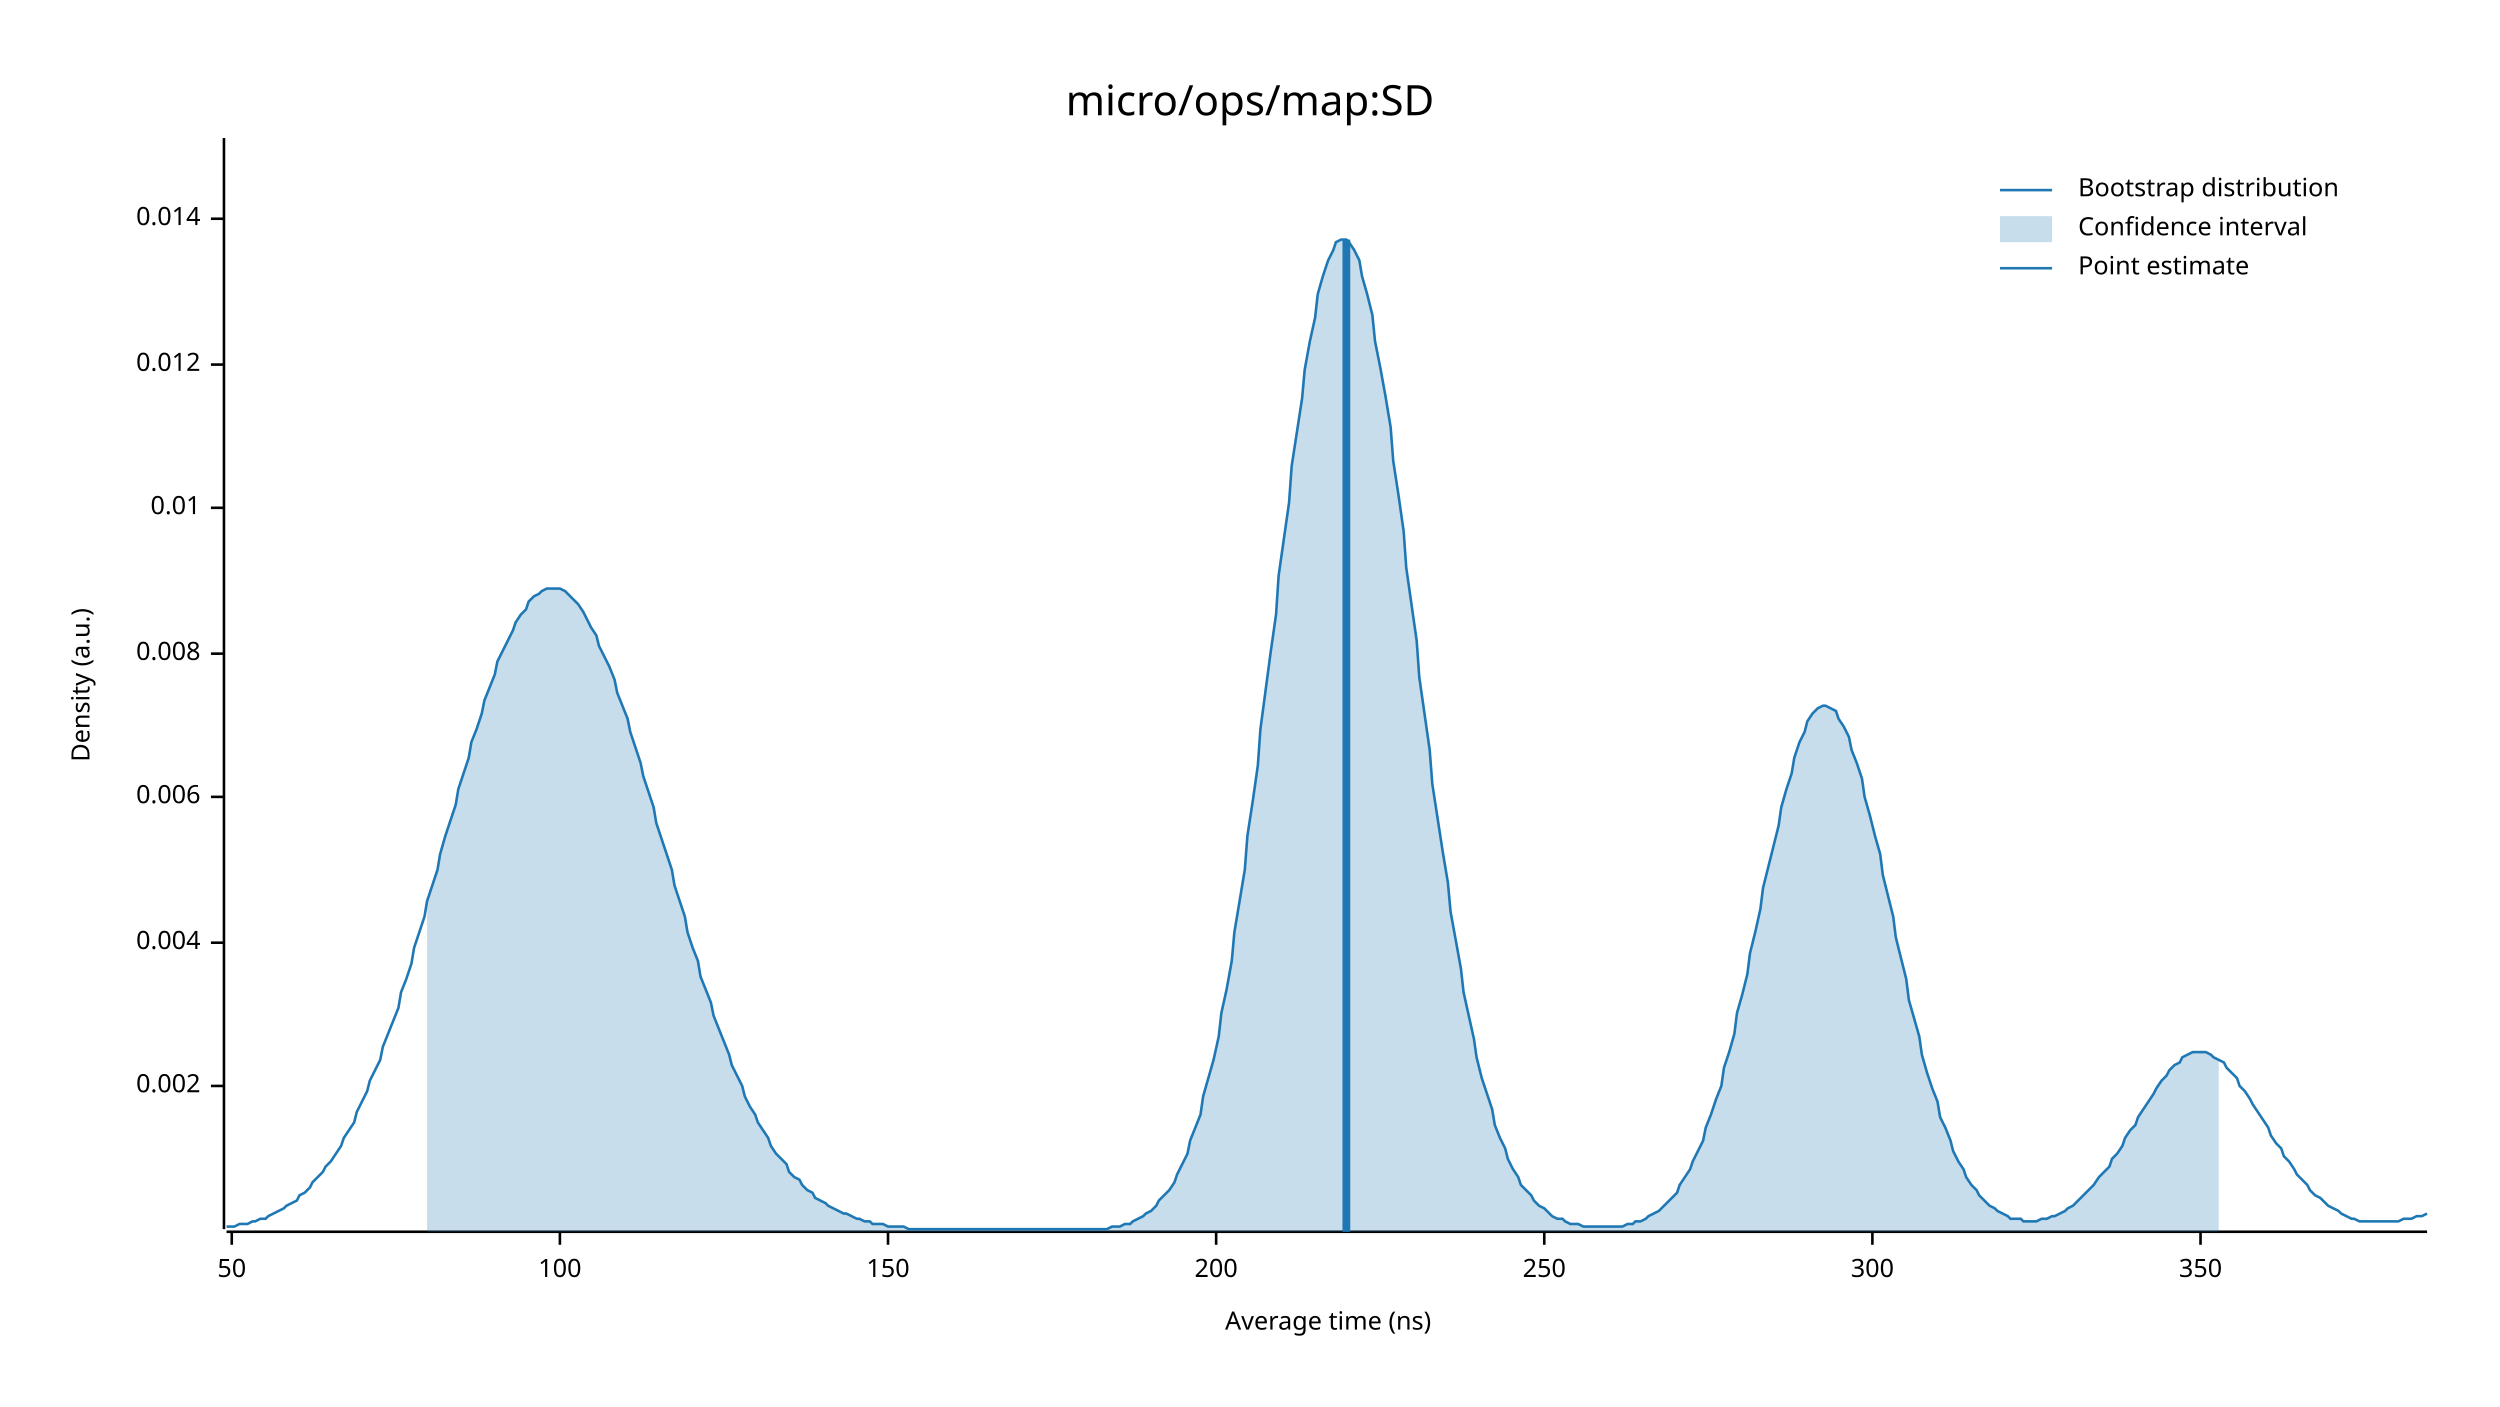
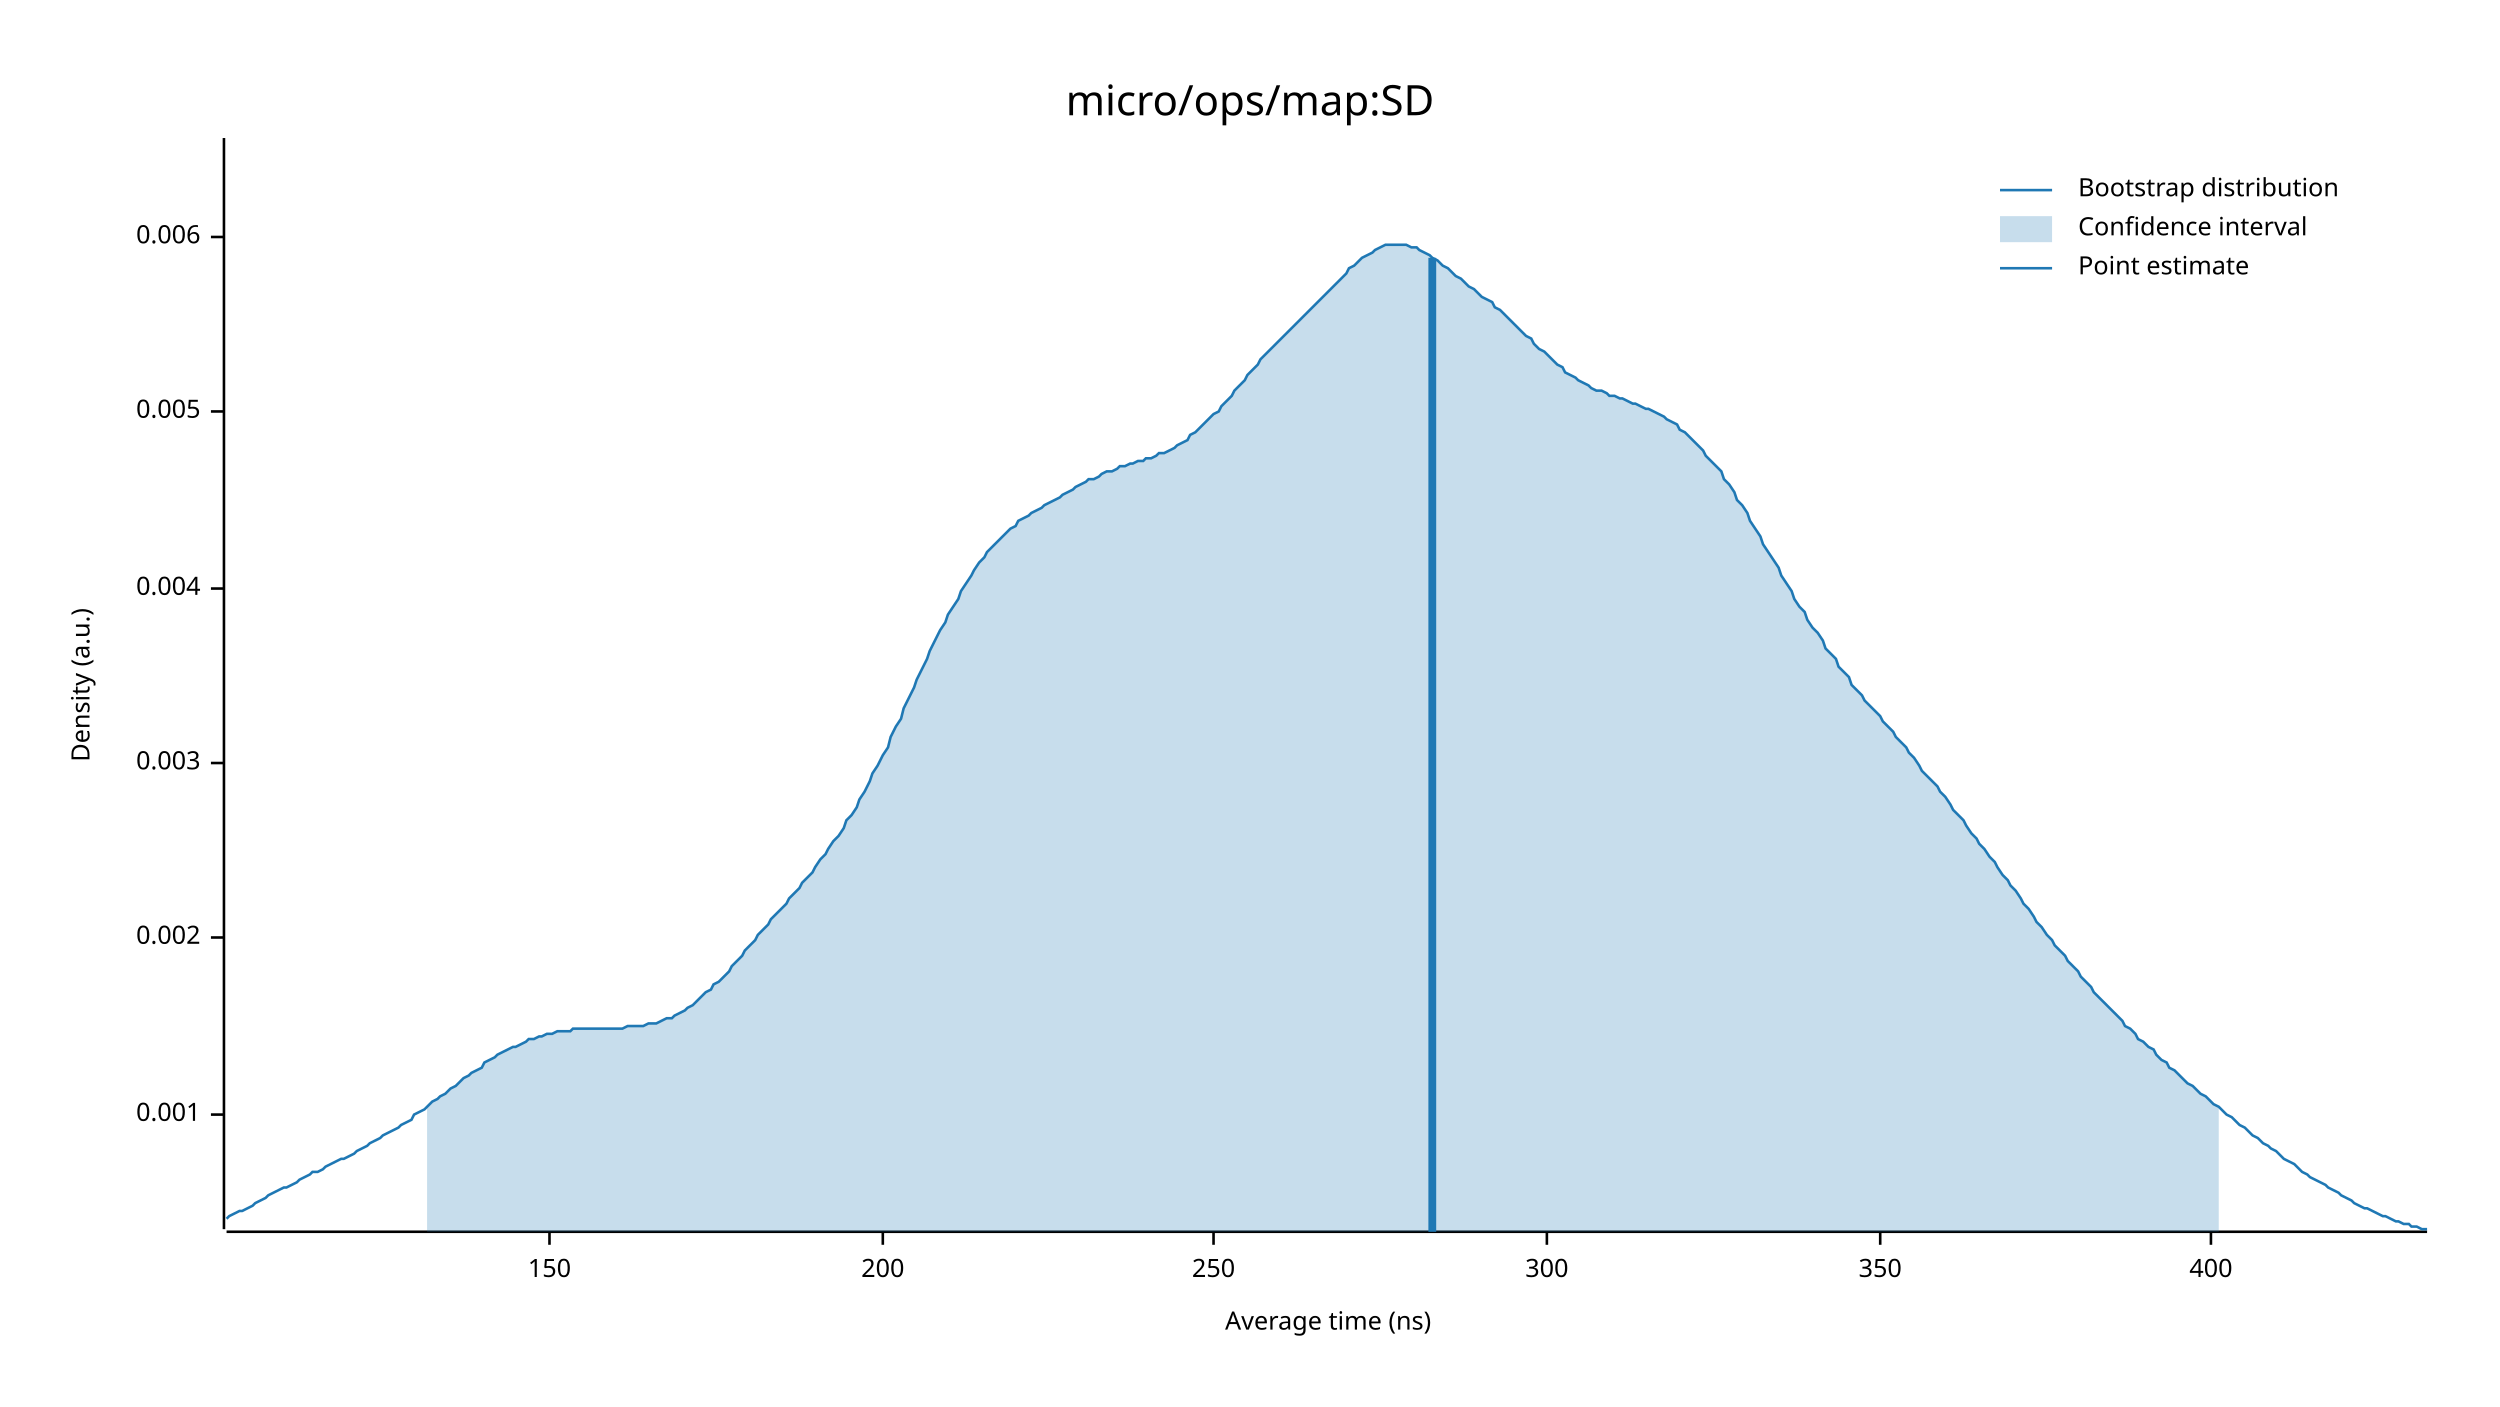
<svg xmlns="http://www.w3.org/2000/svg" width="960" height="540" viewBox="0 0 960 540">
  <text x="480" y="32" dy="0.76em" text-anchor="middle" font-family="sans-serif" font-size="16.129" opacity="1" fill="#000000">
micro/ops/map:SD
</text>
  <text x="27" y="263" dy="0.76em" text-anchor="middle" font-family="sans-serif" font-size="9.677" opacity="1" fill="#000000" transform="rotate(270, 27, 263)">
Density (a.u.)
</text>
  <text x="510" y="513" dy="-0.5ex" text-anchor="middle" font-family="sans-serif" font-size="9.677" opacity="1" fill="#000000">
Average time (ns)
</text>
  <polyline fill="none" opacity="1" stroke="#000000" stroke-width="1" points="86,53 86,472 " />
-   <text x="77" y="417" dy="0.5ex" text-anchor="end" font-family="sans-serif" font-size="9.677" opacity="1" fill="#000000">
+   <text x="77" y="428" dy="0.5ex" text-anchor="end" font-family="sans-serif" font-size="9.677" opacity="1" fill="#000000">
+ 0.001
+ </text>
+   <polyline fill="none" opacity="1" stroke="#000000" stroke-width="1" points="81,428 86,428 " />
+   <text x="77" y="360" dy="0.5ex" text-anchor="end" font-family="sans-serif" font-size="9.677" opacity="1" fill="#000000">
0.002
</text>
-   <polyline fill="none" opacity="1" stroke="#000000" stroke-width="1" points="81,417 86,417 " />
-   <text x="77" y="362" dy="0.5ex" text-anchor="end" font-family="sans-serif" font-size="9.677" opacity="1" fill="#000000">
+   <polyline fill="none" opacity="1" stroke="#000000" stroke-width="1" points="81,360 86,360 " />
+   <text x="77" y="293" dy="0.5ex" text-anchor="end" font-family="sans-serif" font-size="9.677" opacity="1" fill="#000000">
+ 0.003
+ </text>
+   <polyline fill="none" opacity="1" stroke="#000000" stroke-width="1" points="81,293 86,293 " />
+   <text x="77" y="226" dy="0.5ex" text-anchor="end" font-family="sans-serif" font-size="9.677" opacity="1" fill="#000000">
0.004
</text>
-   <polyline fill="none" opacity="1" stroke="#000000" stroke-width="1" points="81,362 86,362 " />
-   <text x="77" y="306" dy="0.5ex" text-anchor="end" font-family="sans-serif" font-size="9.677" opacity="1" fill="#000000">
+   <polyline fill="none" opacity="1" stroke="#000000" stroke-width="1" points="81,226 86,226 " />
+   <text x="77" y="158" dy="0.5ex" text-anchor="end" font-family="sans-serif" font-size="9.677" opacity="1" fill="#000000">
+ 0.005
+ </text>
+   <polyline fill="none" opacity="1" stroke="#000000" stroke-width="1" points="81,158 86,158 " />
+   <text x="77" y="91" dy="0.5ex" text-anchor="end" font-family="sans-serif" font-size="9.677" opacity="1" fill="#000000">
0.006
</text>
-   <polyline fill="none" opacity="1" stroke="#000000" stroke-width="1" points="81,306 86,306 " />
-   <text x="77" y="251" dy="0.5ex" text-anchor="end" font-family="sans-serif" font-size="9.677" opacity="1" fill="#000000">
- 0.008
- </text>
-   <polyline fill="none" opacity="1" stroke="#000000" stroke-width="1" points="81,251 86,251 " />
-   <text x="77" y="195" dy="0.5ex" text-anchor="end" font-family="sans-serif" font-size="9.677" opacity="1" fill="#000000">
- 0.01
- </text>
-   <polyline fill="none" opacity="1" stroke="#000000" stroke-width="1" points="81,195 86,195 " />
-   <text x="77" y="140" dy="0.5ex" text-anchor="end" font-family="sans-serif" font-size="9.677" opacity="1" fill="#000000">
- 0.012
- </text>
-   <polyline fill="none" opacity="1" stroke="#000000" stroke-width="1" points="81,140 86,140 " />
-   <text x="77" y="84" dy="0.5ex" text-anchor="end" font-family="sans-serif" font-size="9.677" opacity="1" fill="#000000">
- 0.014
- </text>
-   <polyline fill="none" opacity="1" stroke="#000000" stroke-width="1" points="81,84 86,84 " />
+   <polyline fill="none" opacity="1" stroke="#000000" stroke-width="1" points="81,91 86,91 " />
  <polyline fill="none" opacity="1" stroke="#000000" stroke-width="1" points="87,473 932,473 " />
-   <text x="89" y="483" dy="0.76em" text-anchor="middle" font-family="sans-serif" font-size="9.677" opacity="1" fill="#000000">
- 50
- </text>
-   <polyline fill="none" opacity="1" stroke="#000000" stroke-width="1" points="89,473 89,478 " />
-   <text x="215" y="483" dy="0.76em" text-anchor="middle" font-family="sans-serif" font-size="9.677" opacity="1" fill="#000000">
- 100
- </text>
-   <polyline fill="none" opacity="1" stroke="#000000" stroke-width="1" points="215,473 215,478 " />
-   <text x="341" y="483" dy="0.76em" text-anchor="middle" font-family="sans-serif" font-size="9.677" opacity="1" fill="#000000">
+   <text x="211" y="483" dy="0.76em" text-anchor="middle" font-family="sans-serif" font-size="9.677" opacity="1" fill="#000000">
150
</text>
-   <polyline fill="none" opacity="1" stroke="#000000" stroke-width="1" points="341,473 341,478 " />
-   <text x="467" y="483" dy="0.76em" text-anchor="middle" font-family="sans-serif" font-size="9.677" opacity="1" fill="#000000">
+   <polyline fill="none" opacity="1" stroke="#000000" stroke-width="1" points="211,473 211,478 " />
+   <text x="339" y="483" dy="0.76em" text-anchor="middle" font-family="sans-serif" font-size="9.677" opacity="1" fill="#000000">
200
</text>
-   <polyline fill="none" opacity="1" stroke="#000000" stroke-width="1" points="467,473 467,478 " />
-   <text x="593" y="483" dy="0.76em" text-anchor="middle" font-family="sans-serif" font-size="9.677" opacity="1" fill="#000000">
+   <polyline fill="none" opacity="1" stroke="#000000" stroke-width="1" points="339,473 339,478 " />
+   <text x="466" y="483" dy="0.76em" text-anchor="middle" font-family="sans-serif" font-size="9.677" opacity="1" fill="#000000">
250
</text>
-   <polyline fill="none" opacity="1" stroke="#000000" stroke-width="1" points="593,473 593,478 " />
-   <text x="719" y="483" dy="0.76em" text-anchor="middle" font-family="sans-serif" font-size="9.677" opacity="1" fill="#000000">
+   <polyline fill="none" opacity="1" stroke="#000000" stroke-width="1" points="466,473 466,478 " />
+   <text x="594" y="483" dy="0.76em" text-anchor="middle" font-family="sans-serif" font-size="9.677" opacity="1" fill="#000000">
300
</text>
-   <polyline fill="none" opacity="1" stroke="#000000" stroke-width="1" points="719,473 719,478 " />
-   <text x="845" y="483" dy="0.76em" text-anchor="middle" font-family="sans-serif" font-size="9.677" opacity="1" fill="#000000">
+   <polyline fill="none" opacity="1" stroke="#000000" stroke-width="1" points="594,473 594,478 " />
+   <text x="722" y="483" dy="0.76em" text-anchor="middle" font-family="sans-serif" font-size="9.677" opacity="1" fill="#000000">
350
</text>
-   <polyline fill="none" opacity="1" stroke="#000000" stroke-width="1" points="845,473 845,478 " />
-   <polyline fill="none" opacity="1" stroke="#1F78B4" stroke-width="1" points="87,471 88,471 90,471 92,470 93,470 95,470 97,469 98,469 100,468 102,468 103,467 105,466 107,465 109,464 110,463 112,462 114,461 115,459 117,458 119,456 120,454 122,452 124,450 125,448 127,446 129,443 131,440 132,437 134,434 136,431 137,427 139,423 141,419 142,415 144,411 146,407 147,402 149,397 151,392 153,387 154,381 156,376 158,370 159,364 161,358 163,352 164,346 166,340 168,334 169,328 171,321 173,315 175,309 176,303 178,297 180,291 181,285 183,280 185,274 186,269 188,264 190,259 191,254 193,250 195,246 197,242 198,239 200,236 202,234 203,231 205,229 207,228 208,227 210,226 212,226 214,226 215,226 217,227 219,229 220,230 222,232 224,235 225,237 227,241 229,244 230,248 232,252 234,256 236,261 237,266 239,271 241,276 242,281 244,287 246,293 247,298 249,304 251,310 252,316 254,322 256,328 258,334 259,340 261,346 263,352 264,358 266,364 268,369 269,375 271,380 273,385 274,390 276,395 278,400 280,405 281,409 283,413 285,417 286,421 288,425 290,428 291,431 293,434 295,437 296,440 298,443 300,445 302,447 303,450 305,452 307,453 308,455 310,457 312,458 313,460 315,461 317,462 318,463 320,464 322,465 324,466 325,466 327,467 329,468 330,468 332,469 334,469 335,470 337,470 339,470 341,471 342,471 344,471 346,471 347,471 349,472 351,472 352,472 354,472 356,472 357,472 359,472 361,472 363,472 364,472 366,472 368,472 369,472 371,472 373,472 374,472 376,472 378,472 379,472 381,472 383,472 385,472 386,472 388,472 390,472 391,472 393,472 395,472 396,472 398,472 400,472 401,472 403,472 405,472 407,472 408,472 410,472 412,472 413,472 415,472 417,472 418,472 420,472 422,472 423,472 425,472 427,471 429,471 430,471 432,470 434,470 435,469 437,468 439,467 440,466 442,465 444,463 445,461 447,459 449,457 451,454 452,451 454,447 456,443 457,438 459,433 461,428 462,421 464,414 466,407 468,398 469,389 471,380 473,369 474,358 476,346 478,334 479,321 481,308 483,294 484,280 486,265 488,250 490,236 491,221 493,207 495,193 496,179 498,166 500,153 501,142 503,131 505,122 506,113 508,106 510,100 512,96 513,93 515,92 517,92 518,93 520,96 522,100 523,106 525,113 527,121 528,131 530,141 532,152 534,164 535,177 537,190 539,204 540,218 542,232 544,246 545,260 547,274 549,288 550,301 552,314 554,327 556,339 557,350 559,361 561,372 562,381 564,390 566,399 567,406 569,414 571,420 573,426 574,432 576,437 578,441 579,445 581,449 583,452 584,455 586,457 588,459 589,461 591,463 593,464 595,466 596,467 598,468 600,468 601,469 603,470 605,470 606,470 608,471 610,471 611,471 613,471 615,471 617,471 618,471 620,471 622,471 623,471 625,470 627,470 628,469 630,469 632,468 633,467 635,466 637,465 639,463 640,462 642,460 644,458 645,455 647,452 649,449 650,446 652,442 654,438 655,433 657,428 659,422 661,417 662,410 664,404 666,397 667,389 669,382 671,374 672,366 674,358 676,349 677,341 679,333 681,325 683,317 684,310 686,303 688,297 689,291 691,285 693,281 694,277 696,274 698,272 700,271 701,271 703,272 705,273 706,276 708,279 710,283 711,288 713,293 715,299 716,306 718,313 720,321 722,328 723,336 725,344 727,352 728,360 730,368 732,376 733,384 735,391 737,398 738,405 740,412 742,418 744,423 745,429 747,433 749,438 750,442 752,446 754,449 755,452 757,455 759,457 760,459 762,461 764,463 766,464 767,465 769,466 771,467 772,468 774,468 776,468 777,469 779,469 781,469 782,469 784,468 786,468 788,467 789,467 791,466 793,465 794,464 796,463 798,461 799,460 801,458 803,456 804,455 806,452 808,450 810,448 811,445 813,443 815,440 816,437 818,434 820,432 821,429 823,426 825,423 827,420 828,418 830,415 832,413 833,411 835,409 837,408 838,406 840,405 842,404 843,404 845,404 847,404 849,405 850,406 852,407 854,408 855,410 857,412 859,414 860,417 862,419 864,422 865,424 867,427 869,430 871,433 872,436 874,439 876,441 877,444 879,446 881,449 882,451 884,453 886,455 887,457 889,459 891,460 893,462 894,463 896,464 898,465 899,466 901,467 903,468 904,468 906,469 908,469 909,469 911,469 913,469 915,469 916,469 918,469 920,469 921,469 923,468 925,468 926,468 928,467 930,467 932,466 " />
-   <polygon opacity="0.25" fill="#1F78B4" points="164,346 166,340 168,334 169,328 171,321 173,315 175,309 176,303 178,297 180,291 181,285 183,280 185,274 186,269 188,264 190,259 191,254 193,250 195,246 197,242 198,239 200,236 202,234 203,231 205,229 207,228 208,227 210,226 212,226 214,226 215,226 217,227 219,229 220,230 222,232 224,235 225,237 227,241 229,244 230,248 232,252 234,256 236,261 237,266 239,271 241,276 242,281 244,287 246,293 247,298 249,304 251,310 252,316 254,322 256,328 258,334 259,340 261,346 263,352 264,358 266,364 268,369 269,375 271,380 273,385 274,390 276,395 278,400 280,405 281,409 283,413 285,417 286,421 288,425 290,428 291,431 293,434 295,437 296,440 298,443 300,445 302,447 303,450 305,452 307,453 308,455 310,457 312,458 313,460 315,461 317,462 318,463 320,464 322,465 324,466 325,466 327,467 329,468 330,468 332,469 334,469 335,470 337,470 339,470 341,471 342,471 344,471 346,471 347,471 349,472 351,472 352,472 354,472 356,472 357,472 359,472 361,472 363,472 364,472 366,472 368,472 369,472 371,472 373,472 374,472 376,472 378,472 379,472 381,472 383,472 385,472 386,472 388,472 390,472 391,472 393,472 395,472 396,472 398,472 400,472 401,472 403,472 405,472 407,472 408,472 410,472 412,472 413,472 415,472 417,472 418,472 420,472 422,472 423,472 425,472 427,471 429,471 430,471 432,470 434,470 435,469 437,468 439,467 440,466 442,465 444,463 445,461 447,459 449,457 451,454 452,451 454,447 456,443 457,438 459,433 461,428 462,421 464,414 466,407 468,398 469,389 471,380 473,369 474,358 476,346 478,334 479,321 481,308 483,294 484,280 486,265 488,250 490,236 491,221 493,207 495,193 496,179 498,166 500,153 501,142 503,131 505,122 506,113 508,106 510,100 512,96 513,93 515,92 517,92 518,93 520,96 522,100 523,106 525,113 527,121 528,131 530,141 532,152 534,164 535,177 537,190 539,204 540,218 542,232 544,246 545,260 547,274 549,288 550,301 552,314 554,327 556,339 557,350 559,361 561,372 562,381 564,390 566,399 567,406 569,414 571,420 573,426 574,432 576,437 578,441 579,445 581,449 583,452 584,455 586,457 588,459 589,461 591,463 593,464 595,466 596,467 598,468 600,468 601,469 603,470 605,470 606,470 608,471 610,471 611,471 613,471 615,471 617,471 618,471 620,471 622,471 623,471 625,470 627,470 628,469 630,469 632,468 633,467 635,466 637,465 639,463 640,462 642,460 644,458 645,455 647,452 649,449 650,446 652,442 654,438 655,433 657,428 659,422 661,417 662,410 664,404 666,397 667,389 669,382 671,374 672,366 674,358 676,349 677,341 679,333 681,325 683,317 684,310 686,303 688,297 689,291 691,285 693,281 694,277 696,274 698,272 700,271 701,271 703,272 705,273 706,276 708,279 710,283 711,288 713,293 715,299 716,306 718,313 720,321 722,328 723,336 725,344 727,352 728,360 730,368 732,376 733,384 735,391 737,398 738,405 740,412 742,418 744,423 745,429 747,433 749,438 750,442 752,446 754,449 755,452 757,455 759,457 760,459 762,461 764,463 766,464 767,465 769,466 771,467 772,468 774,468 776,468 777,469 779,469 781,469 782,469 784,468 786,468 788,467 789,467 791,466 793,465 794,464 796,463 798,461 799,460 801,458 803,456 804,455 806,452 808,450 810,448 811,445 813,443 815,440 816,437 818,434 820,432 821,429 823,426 825,423 827,420 828,418 830,415 832,413 833,411 835,409 837,408 838,406 840,405 842,404 843,404 845,404 847,404 849,405 850,406 852,407 852,473 164,473 " />
-   <polyline fill="none" opacity="1" stroke="#1F78B4" stroke-width="3" points="517,473 517,92 " />
+   <polyline fill="none" opacity="1" stroke="#000000" stroke-width="1" points="722,473 722,478 " />
+   <text x="849" y="483" dy="0.76em" text-anchor="middle" font-family="sans-serif" font-size="9.677" opacity="1" fill="#000000">
+ 400
+ </text>
+   <polyline fill="none" opacity="1" stroke="#000000" stroke-width="1" points="849,473 849,478 " />
+   <polyline fill="none" opacity="1" stroke="#1F78B4" stroke-width="1" points="87,468 88,467 90,466 92,465 93,465 95,464 97,463 98,462 100,461 102,460 103,459 105,458 107,457 109,456 110,456 112,455 114,454 115,453 117,452 119,451 120,450 122,450 124,449 125,448 127,447 129,446 131,445 132,445 134,444 136,443 137,442 139,441 141,440 142,439 144,438 146,437 147,436 149,435 151,434 153,433 154,432 156,431 158,430 159,428 161,427 163,426 164,425 166,423 168,422 169,421 171,420 173,418 175,417 176,416 178,414 180,413 181,412 183,411 185,410 186,408 188,407 190,406 191,405 193,404 195,403 197,402 198,402 200,401 202,400 203,399 205,399 207,398 208,398 210,397 212,397 214,396 215,396 217,396 219,396 220,395 222,395 224,395 225,395 227,395 229,395 230,395 232,395 234,395 236,395 237,395 239,395 241,394 242,394 244,394 246,394 247,394 249,393 251,393 252,393 254,392 256,391 258,391 259,390 261,389 263,388 264,387 266,386 268,384 269,383 271,381 273,380 274,378 276,377 278,375 280,373 281,371 283,369 285,367 286,365 288,363 290,361 291,359 293,357 295,355 296,353 298,351 300,349 302,347 303,345 305,343 307,341 308,339 310,337 312,335 313,333 315,330 317,328 318,326 320,323 322,321 324,318 325,315 327,313 329,310 330,307 332,304 334,300 335,297 337,294 339,290 341,287 342,283 344,279 346,276 347,272 349,268 351,264 352,261 354,257 356,253 357,250 359,246 361,242 363,239 364,236 366,233 368,230 369,227 371,224 373,221 374,219 376,216 378,214 379,212 381,210 383,208 385,206 386,205 388,203 390,202 391,200 393,199 395,198 396,197 398,196 400,195 401,194 403,193 405,192 407,191 408,190 410,189 412,188 413,187 415,186 417,185 418,184 420,184 422,183 423,182 425,181 427,181 429,180 430,179 432,179 434,178 435,178 437,177 439,177 440,176 442,176 444,175 445,174 447,174 449,173 451,172 452,171 454,170 456,169 457,167 459,166 461,164 462,163 464,161 466,159 468,158 469,156 471,154 473,152 474,150 476,148 478,146 479,144 481,142 483,140 484,138 486,136 488,134 490,132 491,131 493,129 495,127 496,126 498,124 500,122 501,121 503,119 505,117 506,116 508,114 510,112 512,110 513,109 515,107 517,105 518,103 520,102 522,100 523,99 525,98 527,97 528,96 530,95 532,94 534,94 535,94 537,94 539,94 540,94 542,95 544,95 545,96 547,97 549,98 550,99 552,100 554,102 556,103 557,104 559,106 561,107 562,108 564,110 566,111 567,112 569,114 571,115 573,116 574,118 576,119 578,121 579,122 581,124 583,126 584,127 586,129 588,130 589,132 591,134 593,135 595,137 596,138 598,140 600,141 601,143 603,144 605,145 606,146 608,147 610,148 611,149 613,150 615,150 617,151 618,152 620,152 622,153 623,153 625,154 627,155 628,155 630,156 632,157 633,157 635,158 637,159 639,160 640,161 642,162 644,163 645,165 647,166 649,168 650,169 652,171 654,173 655,175 657,177 659,179 661,181 662,184 664,186 666,189 667,192 669,194 671,197 672,200 674,203 676,206 677,209 679,212 681,215 683,218 684,221 686,224 688,227 689,230 691,233 693,235 694,238 696,241 698,243 700,246 701,249 703,251 705,253 706,256 708,258 710,260 711,263 713,265 715,267 716,269 718,271 720,273 722,275 723,277 725,279 727,281 728,283 730,285 732,287 733,289 735,291 737,294 738,296 740,298 742,300 744,302 745,304 747,306 749,309 750,311 752,313 754,315 755,317 757,320 759,322 760,324 762,326 764,329 766,331 767,333 769,336 771,338 772,340 774,342 776,345 777,347 779,349 781,352 782,354 784,356 786,359 788,361 789,363 791,365 793,367 794,369 796,371 798,373 799,375 801,377 803,379 804,381 806,383 808,385 810,387 811,388 813,390 815,392 816,394 818,395 820,397 821,399 823,400 825,402 827,403 828,405 830,407 832,408 833,410 835,411 837,413 838,414 840,416 842,417 843,418 845,420 847,421 849,423 850,424 852,425 854,427 855,428 857,429 859,431 860,432 862,433 864,435 865,436 867,437 869,439 871,440 872,441 874,442 876,444 877,445 879,446 881,447 882,448 884,450 886,451 887,452 889,453 891,454 893,455 894,456 896,457 898,458 899,459 901,460 903,461 904,462 906,463 908,464 909,464 911,465 913,466 915,467 916,467 918,468 920,469 921,469 923,470 925,470 926,471 928,471 930,472 932,472 " />
+   <polygon opacity="0.25" fill="#1F78B4" points="164,425 166,423 168,422 169,421 171,420 173,418 175,417 176,416 178,414 180,413 181,412 183,411 185,410 186,408 188,407 190,406 191,405 193,404 195,403 197,402 198,402 200,401 202,400 203,399 205,399 207,398 208,398 210,397 212,397 214,396 215,396 217,396 219,396 220,395 222,395 224,395 225,395 227,395 229,395 230,395 232,395 234,395 236,395 237,395 239,395 241,394 242,394 244,394 246,394 247,394 249,393 251,393 252,393 254,392 256,391 258,391 259,390 261,389 263,388 264,387 266,386 268,384 269,383 271,381 273,380 274,378 276,377 278,375 280,373 281,371 283,369 285,367 286,365 288,363 290,361 291,359 293,357 295,355 296,353 298,351 300,349 302,347 303,345 305,343 307,341 308,339 310,337 312,335 313,333 315,330 317,328 318,326 320,323 322,321 324,318 325,315 327,313 329,310 330,307 332,304 334,300 335,297 337,294 339,290 341,287 342,283 344,279 346,276 347,272 349,268 351,264 352,261 354,257 356,253 357,250 359,246 361,242 363,239 364,236 366,233 368,230 369,227 371,224 373,221 374,219 376,216 378,214 379,212 381,210 383,208 385,206 386,205 388,203 390,202 391,200 393,199 395,198 396,197 398,196 400,195 401,194 403,193 405,192 407,191 408,190 410,189 412,188 413,187 415,186 417,185 418,184 420,184 422,183 423,182 425,181 427,181 429,180 430,179 432,179 434,178 435,178 437,177 439,177 440,176 442,176 444,175 445,174 447,174 449,173 451,172 452,171 454,170 456,169 457,167 459,166 461,164 462,163 464,161 466,159 468,158 469,156 471,154 473,152 474,150 476,148 478,146 479,144 481,142 483,140 484,138 486,136 488,134 490,132 491,131 493,129 495,127 496,126 498,124 500,122 501,121 503,119 505,117 506,116 508,114 510,112 512,110 513,109 515,107 517,105 518,103 520,102 522,100 523,99 525,98 527,97 528,96 530,95 532,94 534,94 535,94 537,94 539,94 540,94 542,95 544,95 545,96 547,97 549,98 550,99 552,100 554,102 556,103 557,104 559,106 561,107 562,108 564,110 566,111 567,112 569,114 571,115 573,116 574,118 576,119 578,121 579,122 581,124 583,126 584,127 586,129 588,130 589,132 591,134 593,135 595,137 596,138 598,140 600,141 601,143 603,144 605,145 606,146 608,147 610,148 611,149 613,150 615,150 617,151 618,152 620,152 622,153 623,153 625,154 627,155 628,155 630,156 632,157 633,157 635,158 637,159 639,160 640,161 642,162 644,163 645,165 647,166 649,168 650,169 652,171 654,173 655,175 657,177 659,179 661,181 662,184 664,186 666,189 667,192 669,194 671,197 672,200 674,203 676,206 677,209 679,212 681,215 683,218 684,221 686,224 688,227 689,230 691,233 693,235 694,238 696,241 698,243 700,246 701,249 703,251 705,253 706,256 708,258 710,260 711,263 713,265 715,267 716,269 718,271 720,273 722,275 723,277 725,279 727,281 728,283 730,285 732,287 733,289 735,291 737,294 738,296 740,298 742,300 744,302 745,304 747,306 749,309 750,311 752,313 754,315 755,317 757,320 759,322 760,324 762,326 764,329 766,331 767,333 769,336 771,338 772,340 774,342 776,345 777,347 779,349 781,352 782,354 784,356 786,359 788,361 789,363 791,365 793,367 794,369 796,371 798,373 799,375 801,377 803,379 804,381 806,383 808,385 810,387 811,388 813,390 815,392 816,394 818,395 820,397 821,399 823,400 825,402 827,403 828,405 830,407 832,408 833,410 835,411 837,413 838,414 840,416 842,417 843,418 845,420 847,421 849,423 850,424 852,425 852,473 164,473 " />
+   <polyline fill="none" opacity="1" stroke="#1F78B4" stroke-width="3" points="550,473 550,99 " />
  <text x="798" y="68" dy="0.76em" text-anchor="start" font-family="sans-serif" font-size="9.677" opacity="1" fill="#000000">
Bootstrap distribution
</text>
  <text x="798" y="83" dy="0.76em" text-anchor="start" font-family="sans-serif" font-size="9.677" opacity="1" fill="#000000">
Confidence interval
</text>
  <text x="798" y="98" dy="0.76em" text-anchor="start" font-family="sans-serif" font-size="9.677" opacity="1" fill="#000000">
Point estimate
</text>
  <polyline fill="none" opacity="1" stroke="#1F78B4" stroke-width="1" points="768,73 788,73 " />
  <rect x="768" y="83" width="20" height="10" opacity="0.25" fill="#1F78B4" stroke="none" />
  <polyline fill="none" opacity="1" stroke="#1F78B4" stroke-width="1" points="768,103 788,103 " />
</svg>
